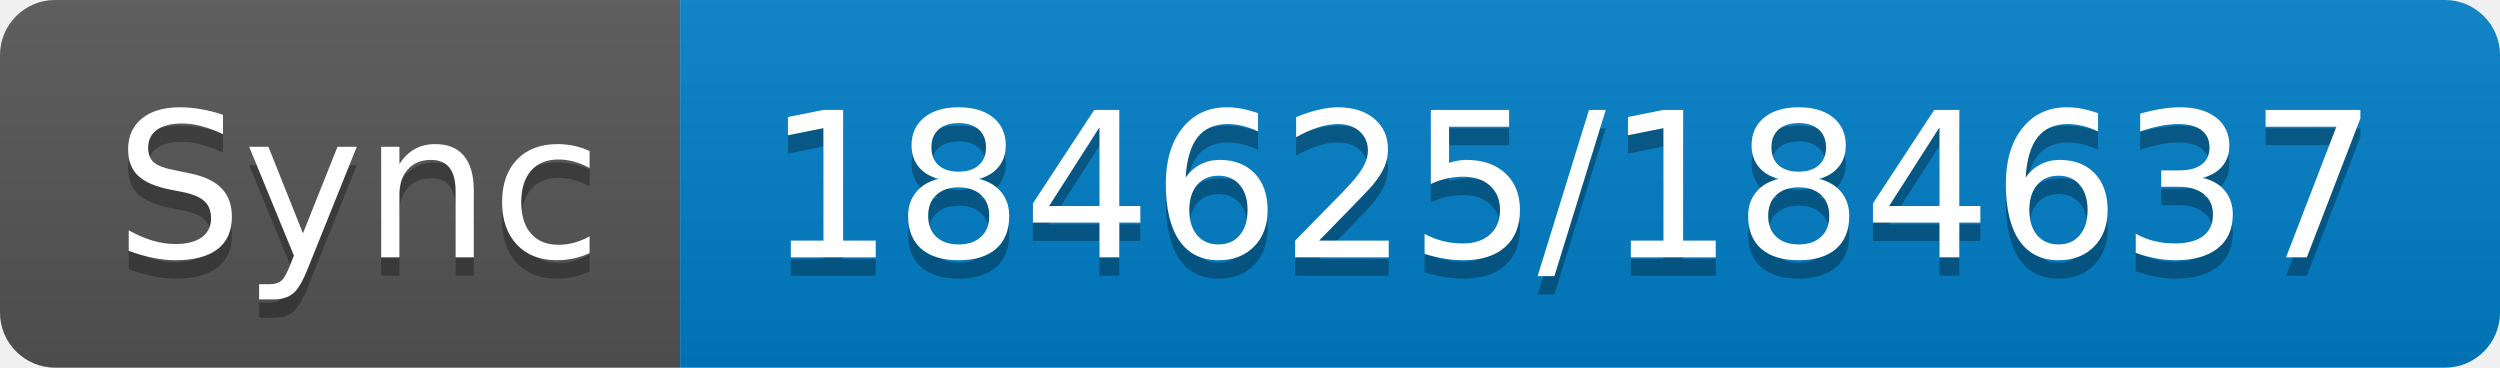
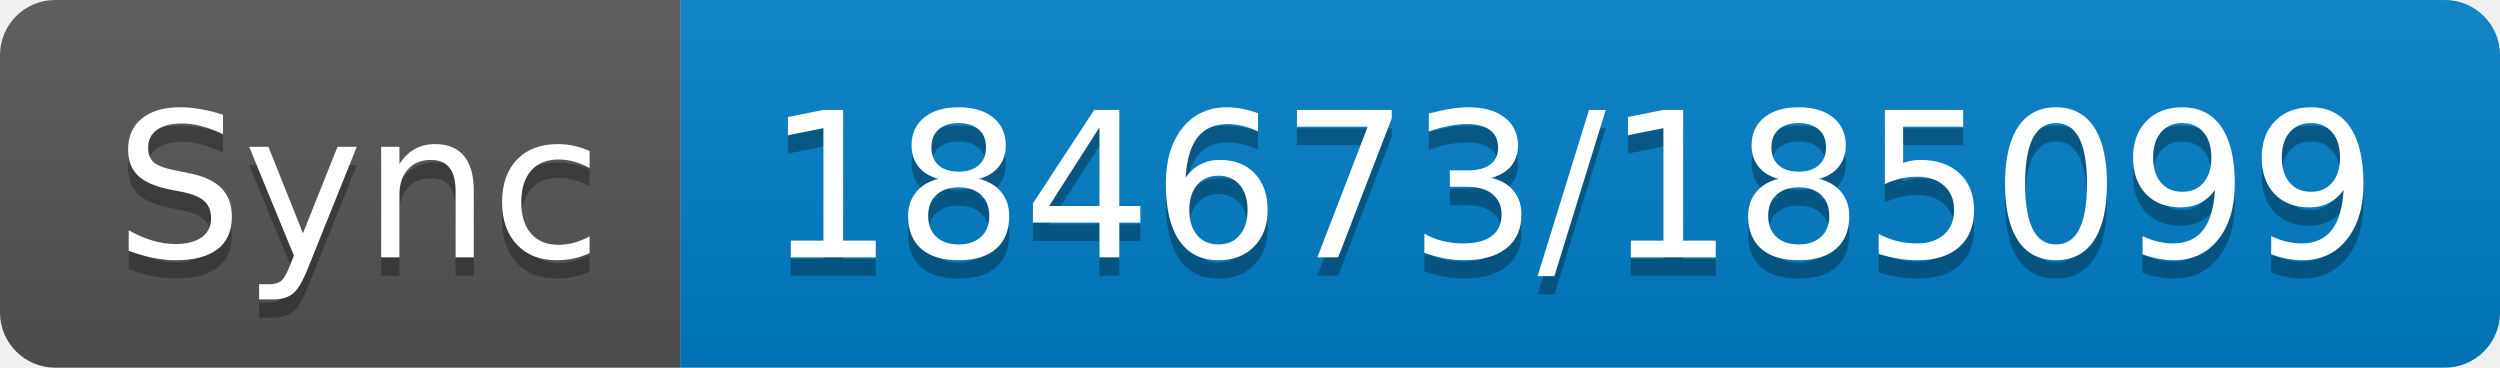
- <svg xmlns="http://www.w3.org/2000/svg" width="136" height="20" role="img" aria-label="Sync: 184625/184637">
+ <svg xmlns="http://www.w3.org/2000/svg" width="136" height="20" role="img" aria-label="Sync: 184673/185099">
  <linearGradient id="s" x2="0" y2="100%">
    <stop offset="0" stop-color="#bbb" stop-opacity=".1" />
    <stop offset="1" stop-opacity=".1" />
  </linearGradient>
  <clipPath id="r">
    <rect width="136" height="20" rx="3" fill="#fff" />
  </clipPath>
  <g clip-path="url(#r)">
    <rect width="37" height="20" fill="#555" />
    <rect x="37" width="99" height="20" fill="#007ec6" />
    <rect width="136" height="20" fill="url(#s)" />
  </g>
  <g fill="#fff" text-anchor="middle" font-family="Verdana,Geneva,DejaVu Sans,sans-serif" text-rendering="geometricPrecision" font-size="110">
    <text aria-hidden="true" x="195" y="150" fill="#010101" fill-opacity=".3" transform="scale(.1)" textLength="270">Sync</text>
    <text x="195" y="140" transform="scale(.1)" fill="#fff" textLength="270">Sync</text>
-     <text aria-hidden="true" x="855" y="150" fill="#010101" fill-opacity=".3" transform="scale(.1)" textLength="890">184625/184637</text>
-     <text x="855" y="140" transform="scale(.1)" fill="#fff" textLength="890">184625/184637</text>
+     <text aria-hidden="true" x="855" y="150" fill="#010101" fill-opacity=".3" transform="scale(.1)" textLength="890">184673/185099</text>
+     <text x="855" y="140" transform="scale(.1)" fill="#fff" textLength="890">184673/185099</text>
  </g>
</svg>
